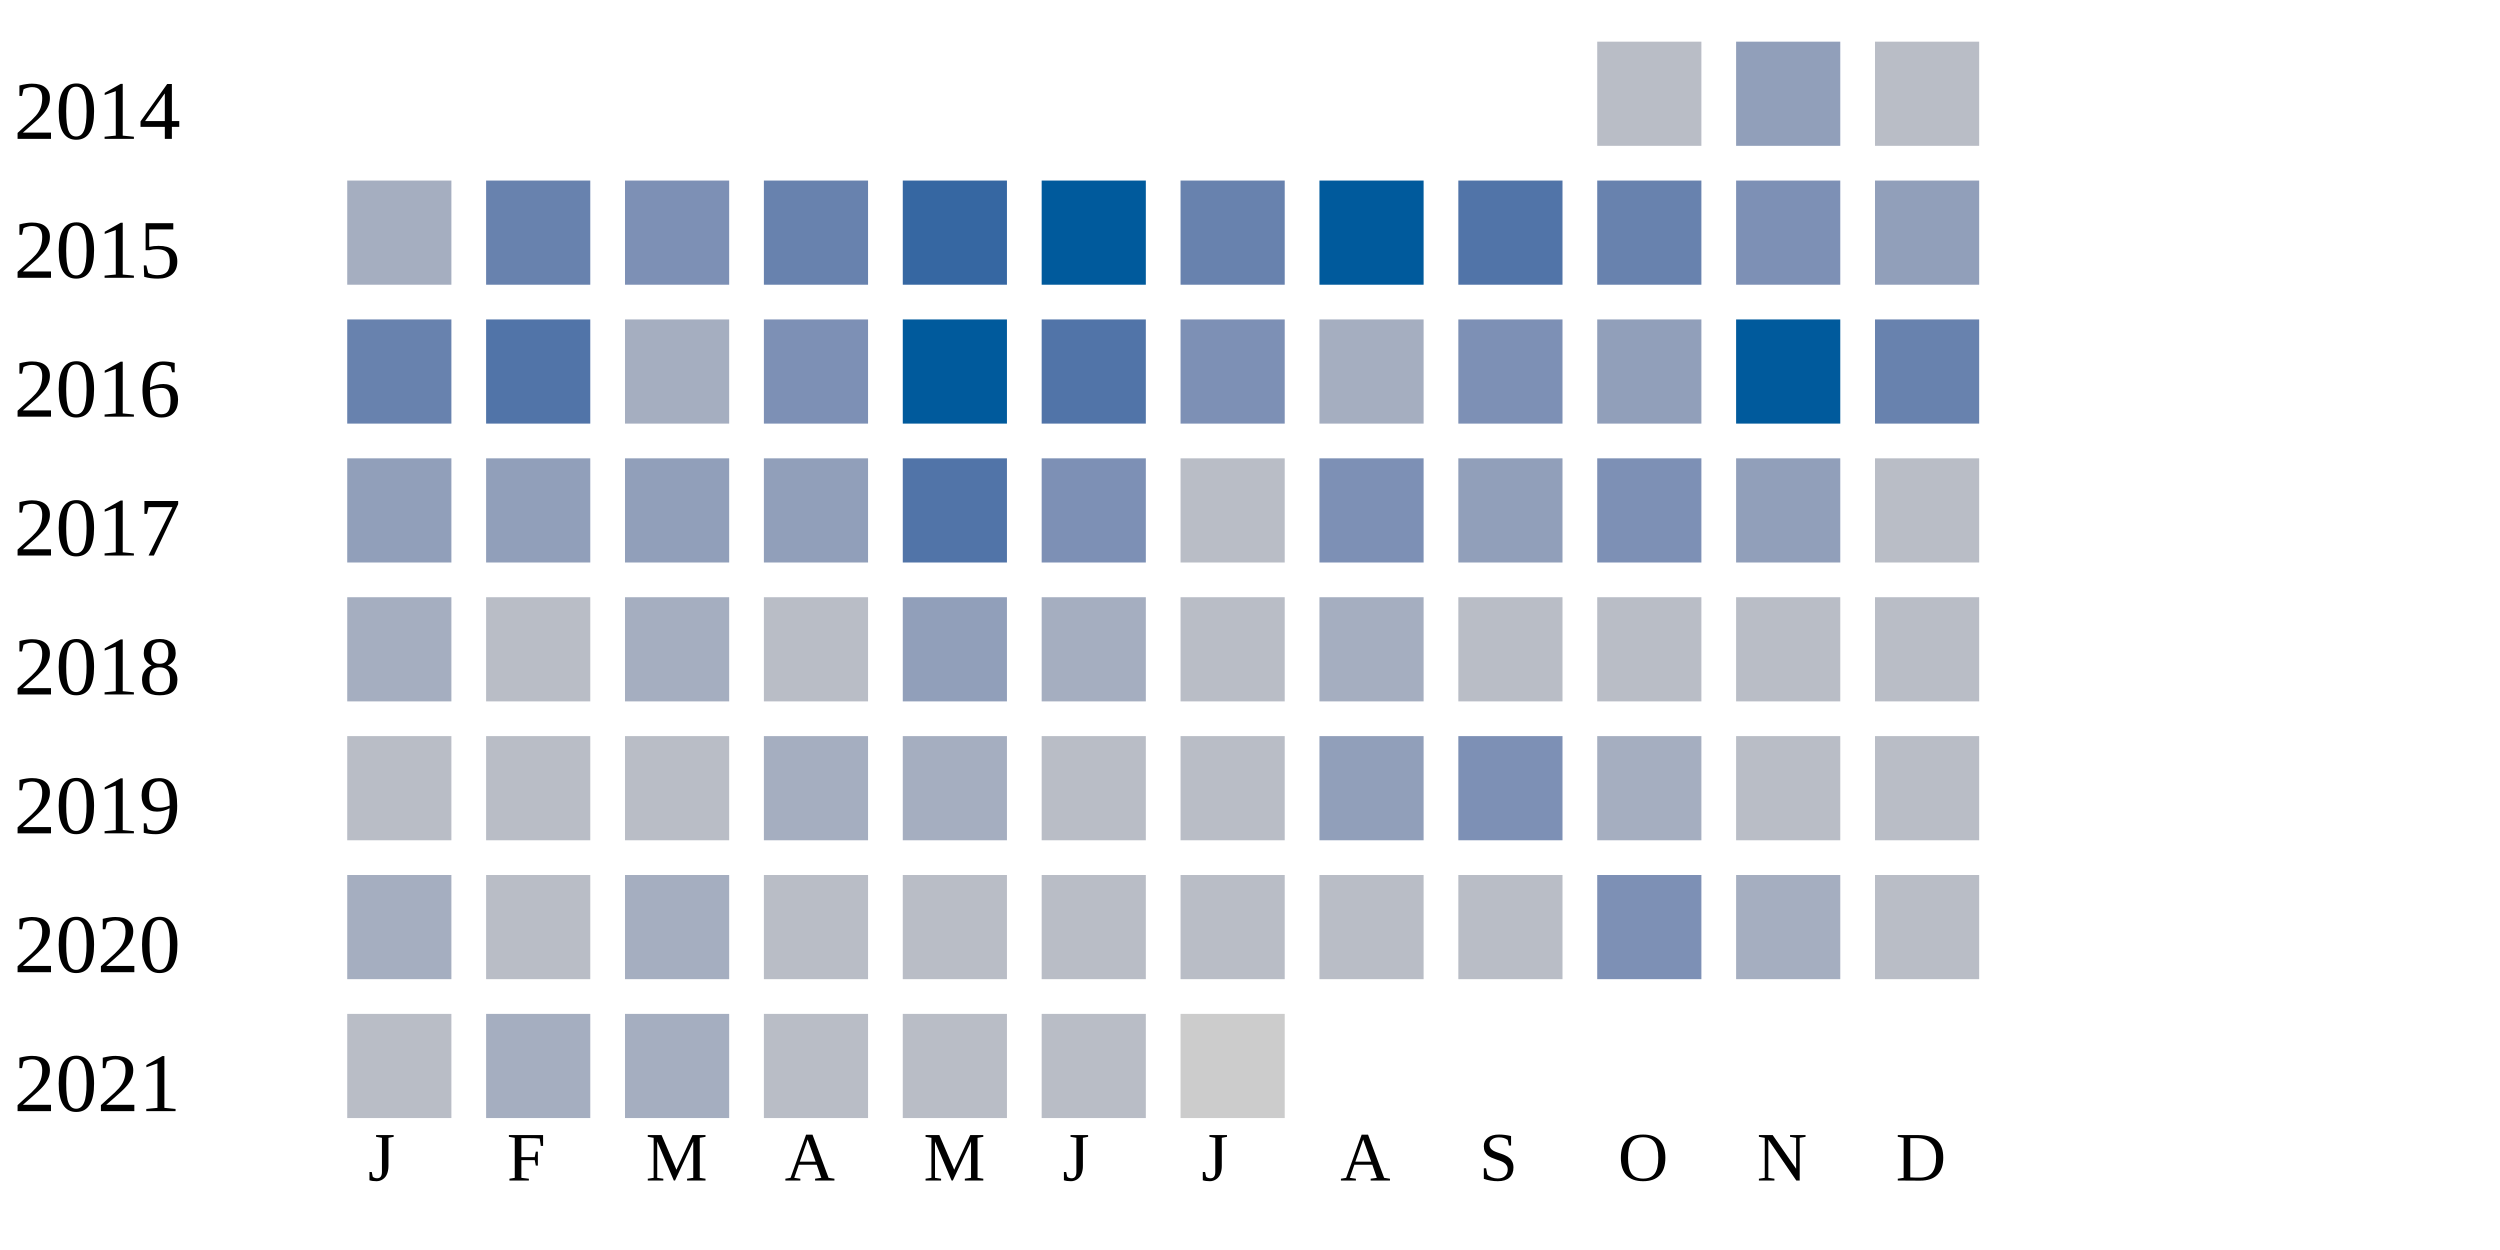
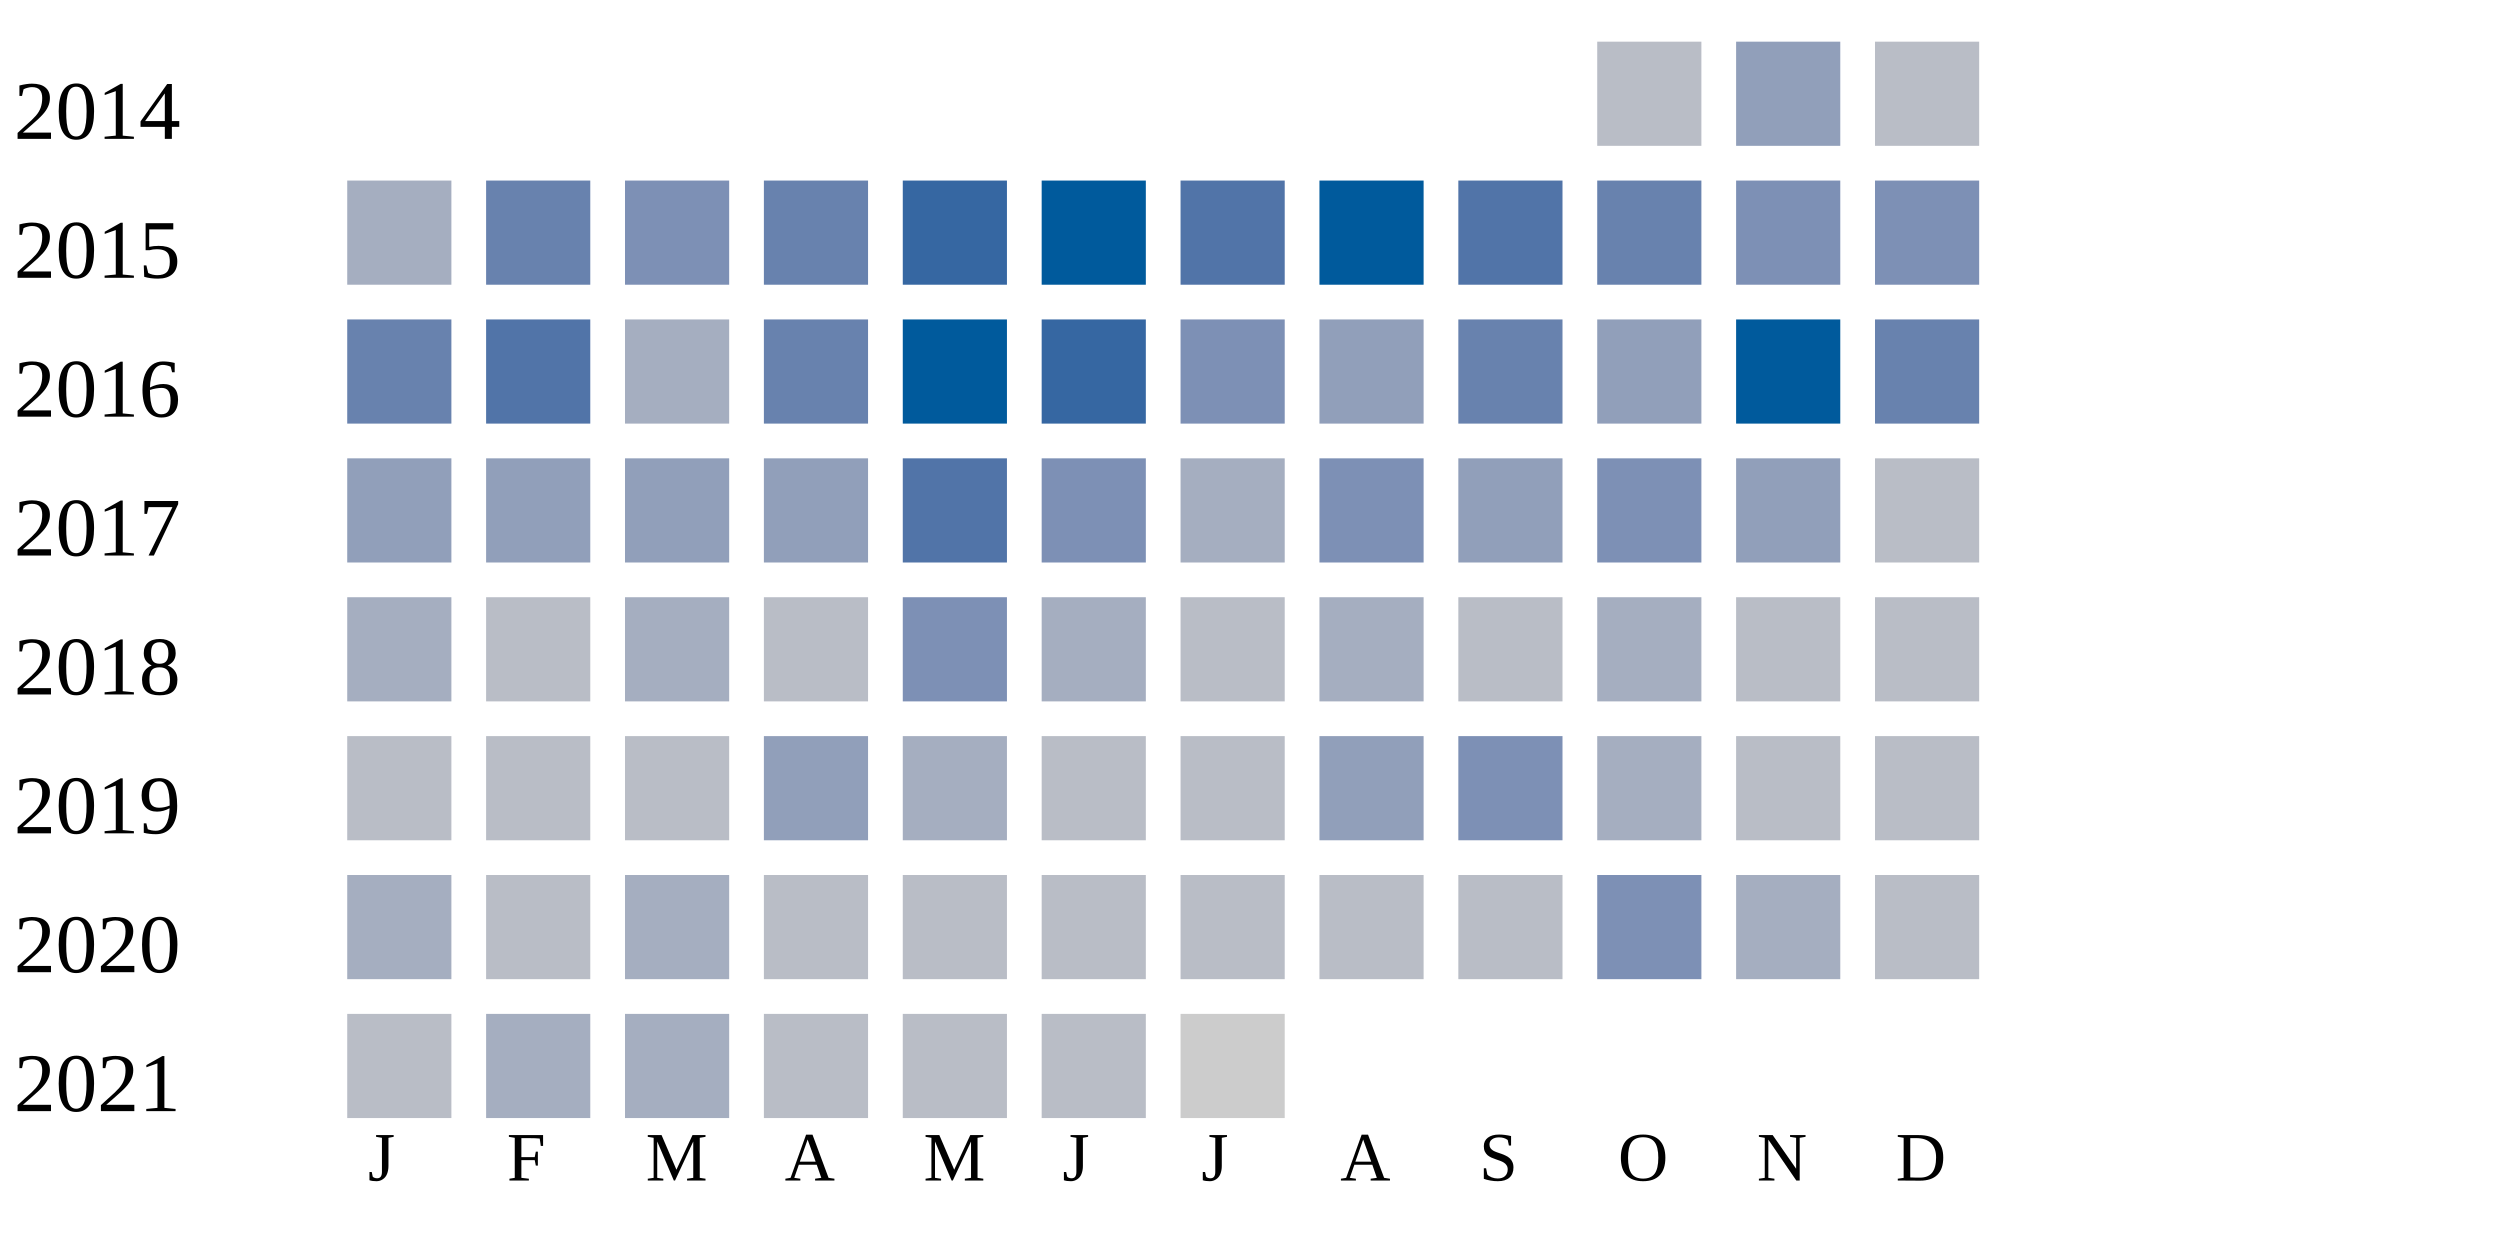
<svg xmlns="http://www.w3.org/2000/svg" width="360" height="180">
  <g transform="translate(0 0)">
    <text x="2" y="20">2014</text>
    <rect x="230" y="6" width="15" height="15" fill="#b9bdc6" />
    <rect x="250" y="6" width="15" height="15" fill="#919fba" />
    <rect x="270" y="6" width="15" height="15" fill="#b9bdc6" />
  </g>
  <g transform="translate(0 20)">
    <text x="2" y="20">2015</text>
    <rect x="50" y="6" width="15" height="15" fill="#a5aec0" />
    <rect x="70" y="6" width="15" height="15" fill="#6882ae" />
    <rect x="90" y="6" width="15" height="15" fill="#7d90b5" />
    <rect x="110" y="6" width="15" height="15" fill="#6882ae" />
    <rect x="130" y="6" width="15" height="15" fill="#3667a2" />
    <rect x="150" y="6" width="15" height="15" fill="#005a9c" />
-     <rect x="170" y="6" width="15" height="15" fill="#6882ae" />
+     <rect x="170" y="6" width="15" height="15" fill="#5174a8" />
    <rect x="190" y="6" width="15" height="15" fill="#005a9c" />
    <rect x="210" y="6" width="15" height="15" fill="#5174a8" />
    <rect x="230" y="6" width="15" height="15" fill="#6882ae" />
    <rect x="250" y="6" width="15" height="15" fill="#7d90b5" />
-     <rect x="270" y="6" width="15" height="15" fill="#919fba" />
+     <rect x="270" y="6" width="15" height="15" fill="#7d90b5" />
  </g>
  <g transform="translate(0 40)">
    <text x="2" y="20">2016</text>
    <rect x="50" y="6" width="15" height="15" fill="#6882ae" />
    <rect x="70" y="6" width="15" height="15" fill="#5174a8" />
    <rect x="90" y="6" width="15" height="15" fill="#a5aec0" />
-     <rect x="110" y="6" width="15" height="15" fill="#7d90b5" />
+     <rect x="110" y="6" width="15" height="15" fill="#6882ae" />
    <rect x="130" y="6" width="15" height="15" fill="#005a9c" />
-     <rect x="150" y="6" width="15" height="15" fill="#5174a8" />
+     <rect x="150" y="6" width="15" height="15" fill="#3667a2" />
    <rect x="170" y="6" width="15" height="15" fill="#7d90b5" />
-     <rect x="190" y="6" width="15" height="15" fill="#a5aec0" />
-     <rect x="210" y="6" width="15" height="15" fill="#7d90b5" />
+     <rect x="190" y="6" width="15" height="15" fill="#919fba" />
+     <rect x="210" y="6" width="15" height="15" fill="#6882ae" />
    <rect x="230" y="6" width="15" height="15" fill="#919fba" />
    <rect x="250" y="6" width="15" height="15" fill="#005a9c" />
    <rect x="270" y="6" width="15" height="15" fill="#6882ae" />
  </g>
  <g transform="translate(0 60)">
    <text x="2" y="20">2017</text>
    <rect x="50" y="6" width="15" height="15" fill="#919fba" />
    <rect x="70" y="6" width="15" height="15" fill="#919fba" />
    <rect x="90" y="6" width="15" height="15" fill="#919fba" />
    <rect x="110" y="6" width="15" height="15" fill="#919fba" />
    <rect x="130" y="6" width="15" height="15" fill="#5174a8" />
    <rect x="150" y="6" width="15" height="15" fill="#7d90b5" />
-     <rect x="170" y="6" width="15" height="15" fill="#b9bdc6" />
+     <rect x="170" y="6" width="15" height="15" fill="#a5aec0" />
    <rect x="190" y="6" width="15" height="15" fill="#7d90b5" />
    <rect x="210" y="6" width="15" height="15" fill="#919fba" />
    <rect x="230" y="6" width="15" height="15" fill="#7d90b5" />
    <rect x="250" y="6" width="15" height="15" fill="#919fba" />
    <rect x="270" y="6" width="15" height="15" fill="#b9bdc6" />
  </g>
  <g transform="translate(0 80)">
    <text x="2" y="20">2018</text>
    <rect x="50" y="6" width="15" height="15" fill="#a5aec0" />
    <rect x="70" y="6" width="15" height="15" fill="#b9bdc6" />
    <rect x="90" y="6" width="15" height="15" fill="#a5aec0" />
    <rect x="110" y="6" width="15" height="15" fill="#b9bdc6" />
-     <rect x="130" y="6" width="15" height="15" fill="#919fba" />
+     <rect x="130" y="6" width="15" height="15" fill="#7d90b5" />
    <rect x="150" y="6" width="15" height="15" fill="#a5aec0" />
    <rect x="170" y="6" width="15" height="15" fill="#b9bdc6" />
    <rect x="190" y="6" width="15" height="15" fill="#a5aec0" />
    <rect x="210" y="6" width="15" height="15" fill="#b9bdc6" />
-     <rect x="230" y="6" width="15" height="15" fill="#b9bdc6" />
+     <rect x="230" y="6" width="15" height="15" fill="#a5aec0" />
    <rect x="250" y="6" width="15" height="15" fill="#b9bdc6" />
    <rect x="270" y="6" width="15" height="15" fill="#b9bdc6" />
  </g>
  <g transform="translate(0 100)">
    <text x="2" y="20">2019</text>
    <rect x="50" y="6" width="15" height="15" fill="#b9bdc6" />
    <rect x="70" y="6" width="15" height="15" fill="#b9bdc6" />
    <rect x="90" y="6" width="15" height="15" fill="#b9bdc6" />
-     <rect x="110" y="6" width="15" height="15" fill="#a5aec0" />
+     <rect x="110" y="6" width="15" height="15" fill="#919fba" />
    <rect x="130" y="6" width="15" height="15" fill="#a5aec0" />
    <rect x="150" y="6" width="15" height="15" fill="#b9bdc6" />
    <rect x="170" y="6" width="15" height="15" fill="#b9bdc6" />
    <rect x="190" y="6" width="15" height="15" fill="#919fba" />
    <rect x="210" y="6" width="15" height="15" fill="#7d90b5" />
    <rect x="230" y="6" width="15" height="15" fill="#a5aec0" />
    <rect x="250" y="6" width="15" height="15" fill="#b9bdc6" />
    <rect x="270" y="6" width="15" height="15" fill="#b9bdc6" />
  </g>
  <g transform="translate(0 120)">
    <text x="2" y="20">2020</text>
    <rect x="50" y="6" width="15" height="15" fill="#a5aec0" />
    <rect x="70" y="6" width="15" height="15" fill="#b9bdc6" />
    <rect x="90" y="6" width="15" height="15" fill="#a5aec0" />
    <rect x="110" y="6" width="15" height="15" fill="#b9bdc6" />
    <rect x="130" y="6" width="15" height="15" fill="#b9bdc6" />
    <rect x="150" y="6" width="15" height="15" fill="#b9bdc6" />
    <rect x="170" y="6" width="15" height="15" fill="#b9bdc6" />
    <rect x="190" y="6" width="15" height="15" fill="#b9bdc6" />
    <rect x="210" y="6" width="15" height="15" fill="#b9bdc6" />
    <rect x="230" y="6" width="15" height="15" fill="#7d90b5" />
    <rect x="250" y="6" width="15" height="15" fill="#a5aec0" />
    <rect x="270" y="6" width="15" height="15" fill="#b9bdc6" />
  </g>
  <g transform="translate(0 140)">
    <text x="2" y="20">2021</text>
    <rect x="50" y="6" width="15" height="15" fill="#b9bdc6" />
    <rect x="70" y="6" width="15" height="15" fill="#a5aec0" />
    <rect x="90" y="6" width="15" height="15" fill="#a5aec0" />
    <rect x="110" y="6" width="15" height="15" fill="#b9bdc6" />
    <rect x="130" y="6" width="15" height="15" fill="#b9bdc6" />
    <rect x="150" y="6" width="15" height="15" fill="#b9bdc6" />
    <rect x="170" y="6" width="15" height="15" fill="#cccccc" />
  </g>
  <text style="font-size: 10px; text-align: center" x="53" y="170">J</text>
  <text style="font-size: 10px; text-align: center" x="73" y="170">F</text>
  <text style="font-size: 10px; text-align: center" x="93" y="170">M</text>
  <text style="font-size: 10px; text-align: center" x="113" y="170">A</text>
  <text style="font-size: 10px; text-align: center" x="133" y="170">M</text>
  <text style="font-size: 10px; text-align: center" x="153" y="170">J</text>
  <text style="font-size: 10px; text-align: center" x="173" y="170">J</text>
  <text style="font-size: 10px; text-align: center" x="193" y="170">A</text>
  <text style="font-size: 10px; text-align: center" x="213" y="170">S</text>
  <text style="font-size: 10px; text-align: center" x="233" y="170">O</text>
  <text style="font-size: 10px; text-align: center" x="253" y="170">N</text>
  <text style="font-size: 10px; text-align: center" x="273" y="170">D</text>
  <text style="font-size: 10px;" x="155" y="189">Less</text>
  <rect fill="#b9bdc6" width="10" height="10" x="180" y="180" />
  <rect fill="#919fba" width="10" height="10" x="195" y="180" />
  <rect fill="#6882ae" width="10" height="10" x="210" y="180" />
  <rect fill="#005a9c" width="10" height="10" x="225" y="180" />
  <text x="240" y="189" style="font-size: 10px;">More</text>
</svg>
